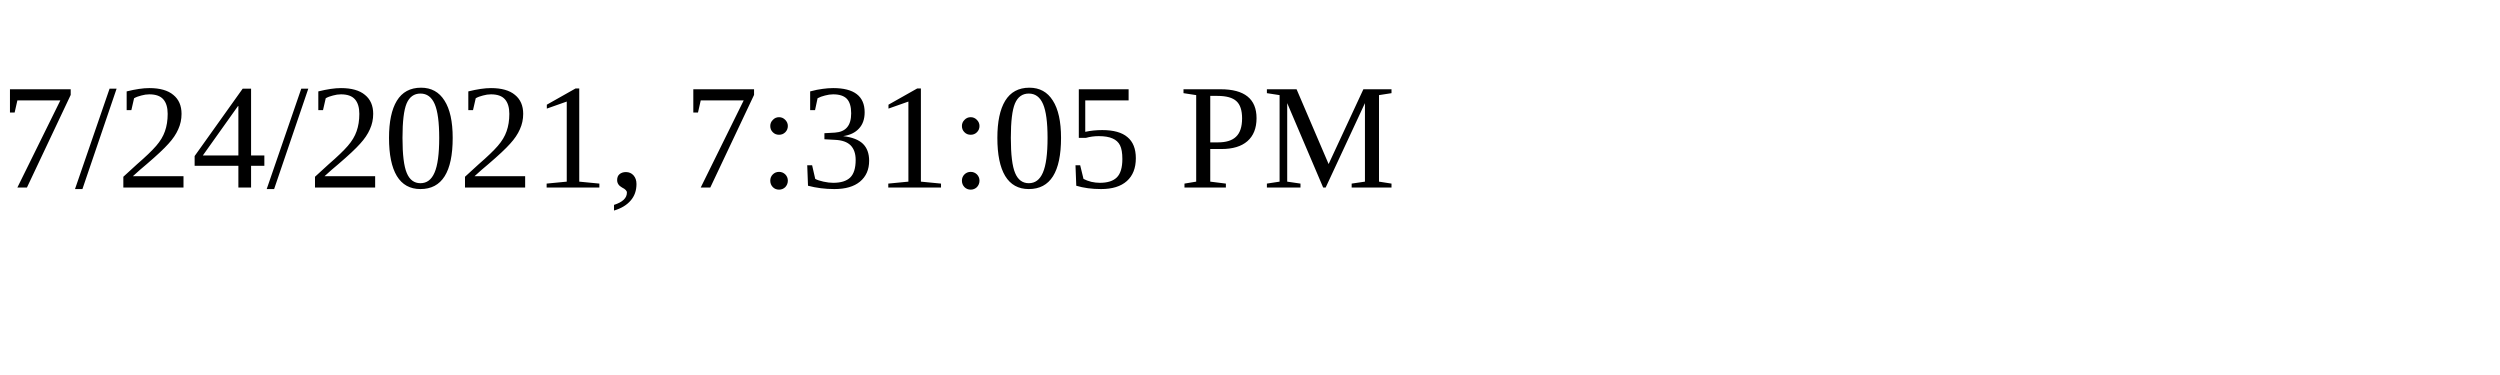
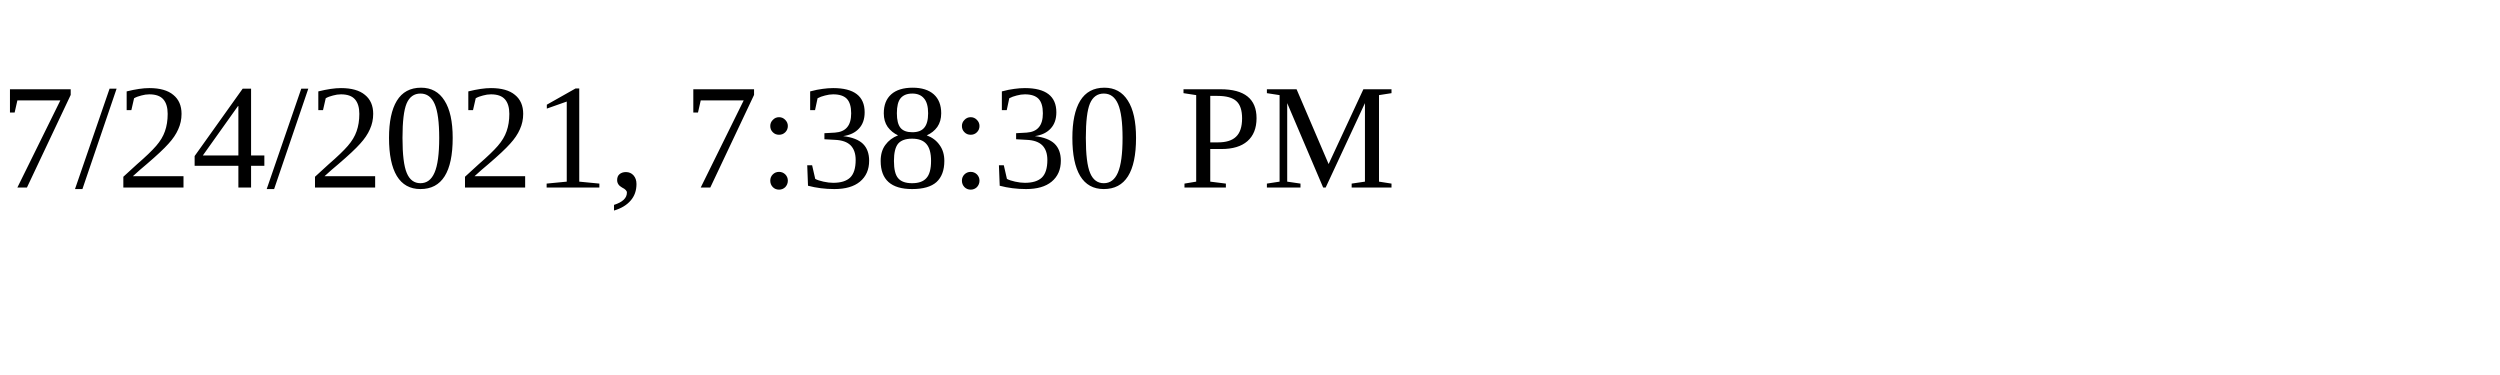
<svg xmlns="http://www.w3.org/2000/svg" height="30" width="200">
-   <text x="0" y="15">7/24/2021, 7:31:05 PM</text>
+   <text x="0" y="15">7/24/2021, 7:38:30 PM</text>
</svg>
